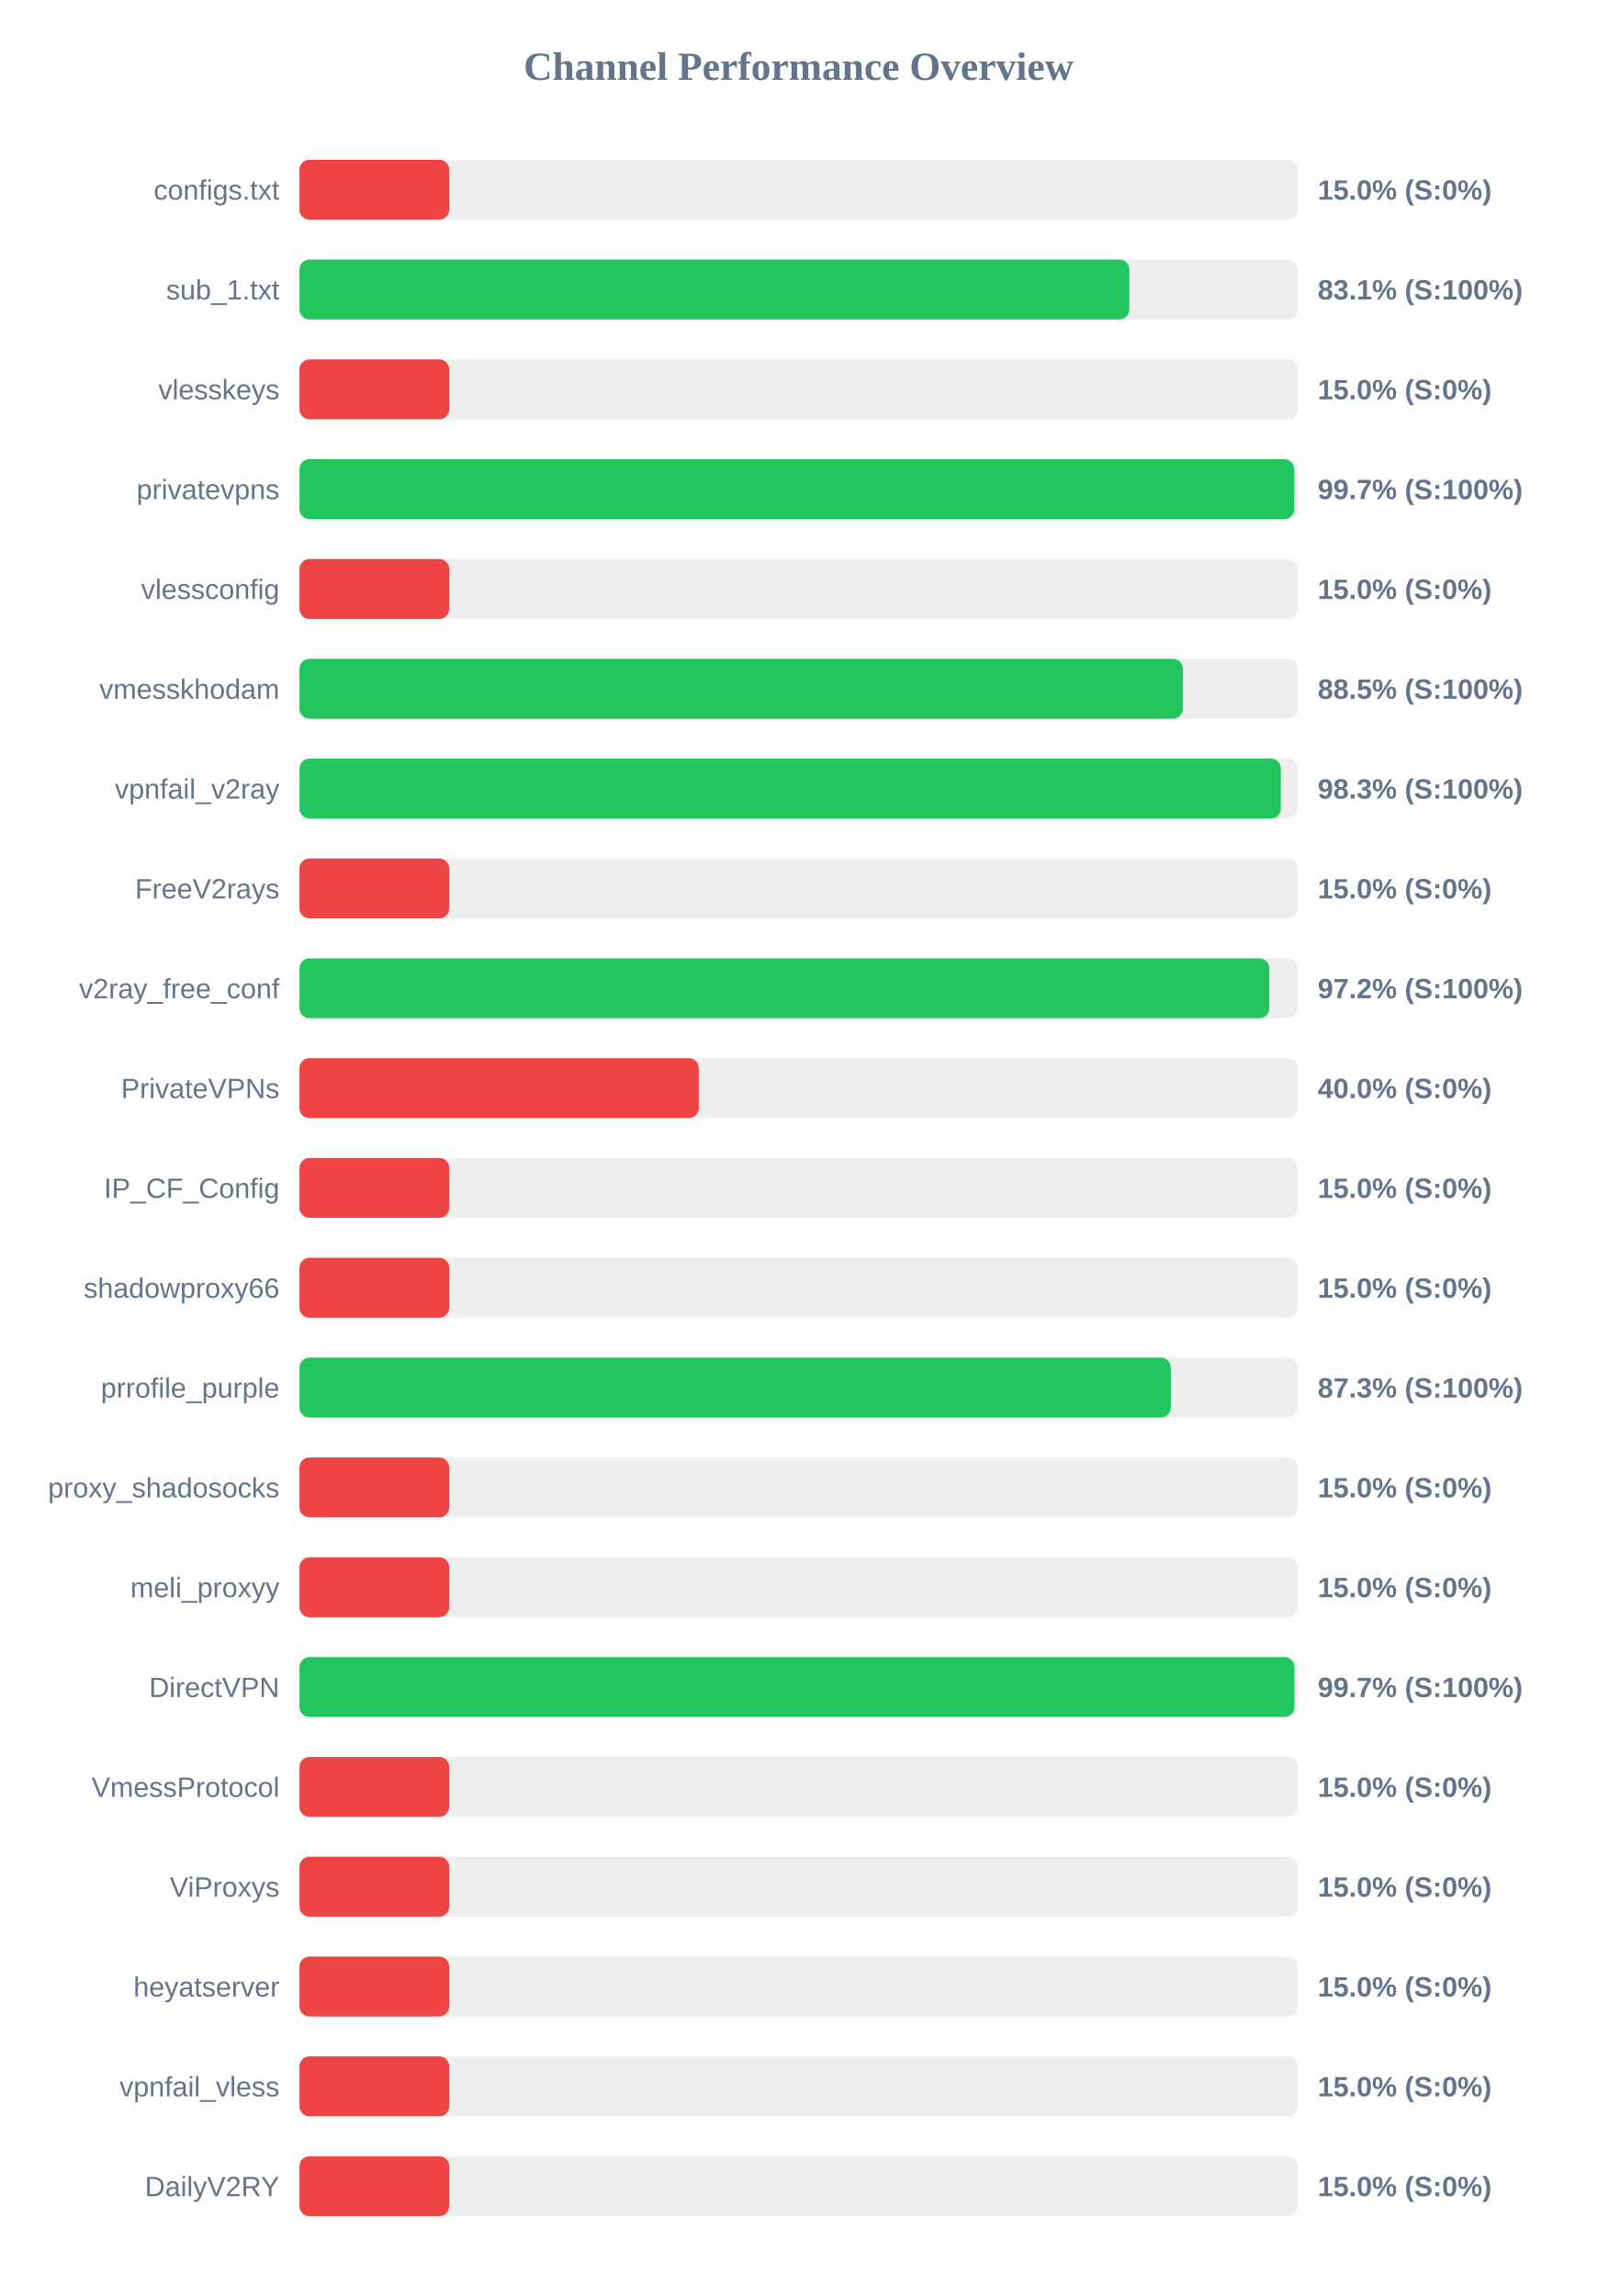
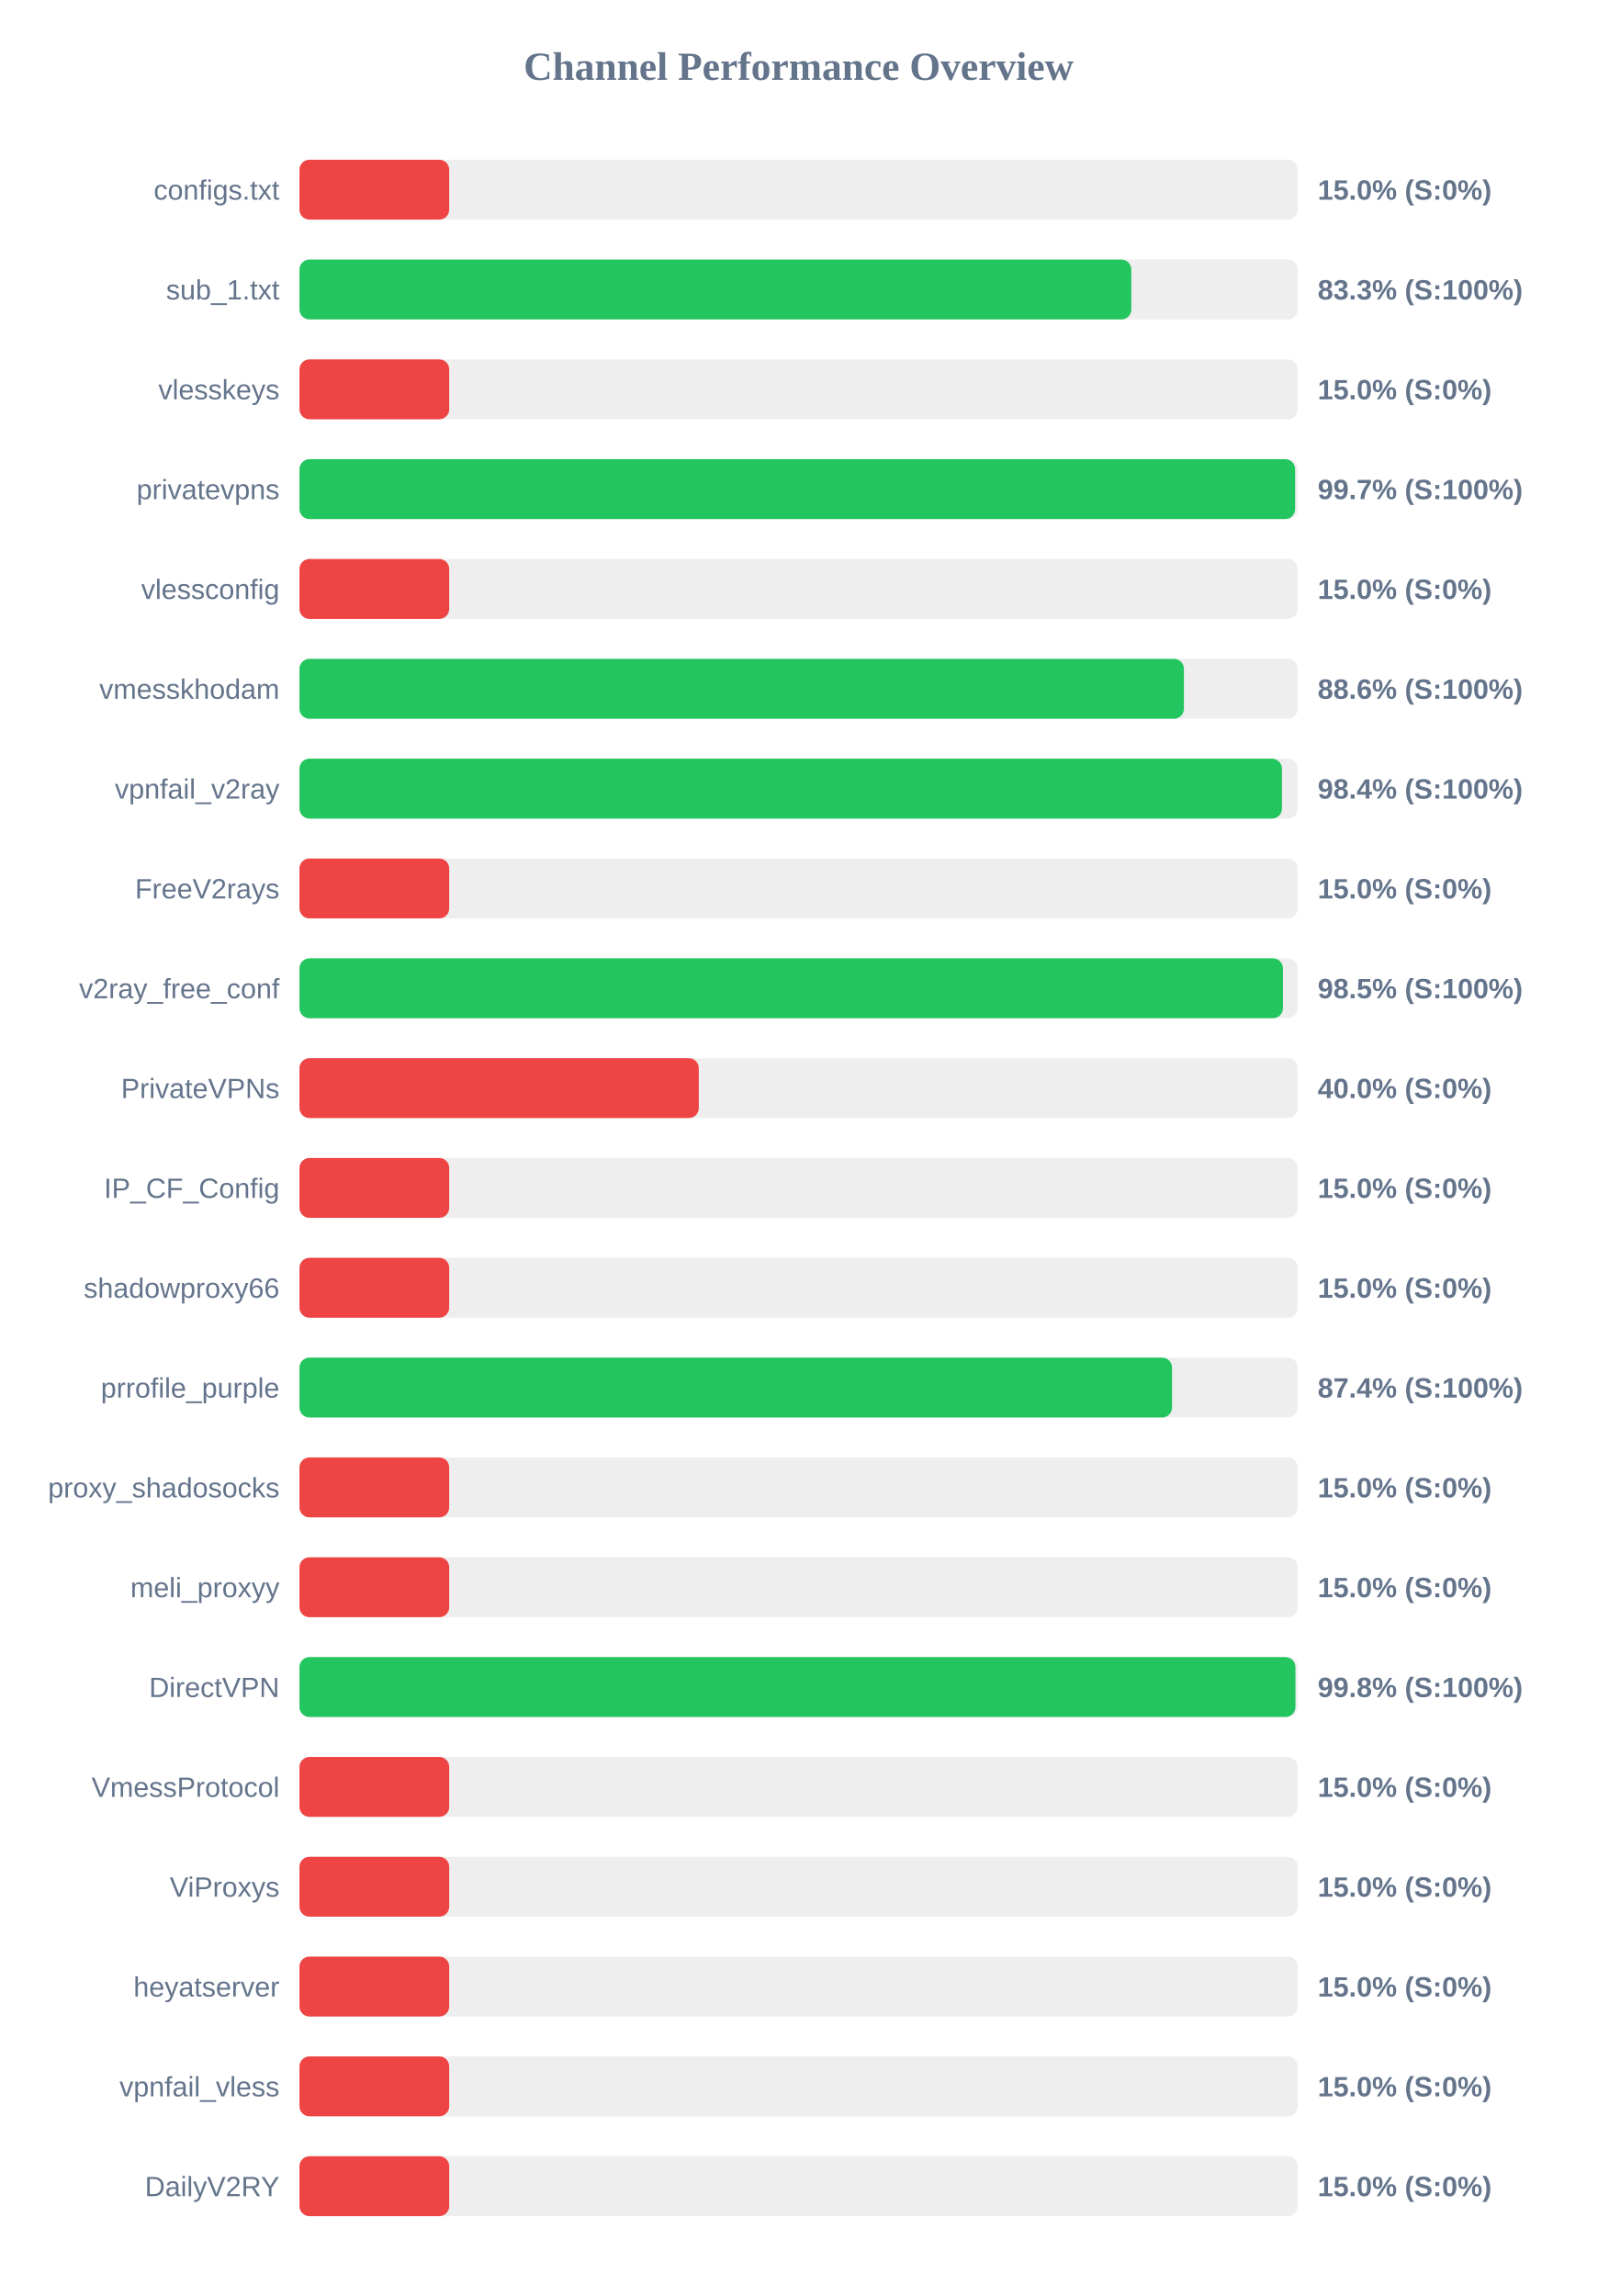
<svg xmlns="http://www.w3.org/2000/svg" width="800" height="1150" version="1.1">
  <style>
        .row { font: 14px Arial; fill: #64748b; }
        .score { font: bold 14px Arial; fill: #64748b; }
    </style>
  <text x="400" y="40" text-anchor="middle" font-size="20px" font-weight="bold" fill="#64748b">Channel Performance Overview</text>
  <rect x="150" y="80" width="500" height="30" fill="#eee" rx="5" />
  <rect x="150" y="80" width="75.0" height="30" fill="#ef4444" rx="5" />
  <text x="140" y="100" text-anchor="end" class="row">configs.txt</text>
  <text x="660" y="100" text-anchor="start" class="score">15.0% (S:0%)</text>
  <rect x="150" y="130" width="500" height="30" fill="#eee" rx="5" />
-   <rect x="150" y="130" width="415.65" height="30" fill="#22c55e" rx="5" />
+   <rect x="150" y="130" width="416.65" height="30" fill="#22c55e" rx="5" />
  <text x="140" y="150" text-anchor="end" class="row">sub_1.txt</text>
-   <text x="660" y="150" text-anchor="start" class="score">83.1% (S:100%)</text>
+   <text x="660" y="150" text-anchor="start" class="score">83.3% (S:100%)</text>
  <rect x="150" y="180" width="500" height="30" fill="#eee" rx="5" />
  <rect x="150" y="180" width="75.0" height="30" fill="#ef4444" rx="5" />
  <text x="140" y="200" text-anchor="end" class="row">vlesskeys</text>
  <text x="660" y="200" text-anchor="start" class="score">15.0% (S:0%)</text>
  <rect x="150" y="230" width="500" height="30" fill="#eee" rx="5" />
-   <rect x="150" y="230" width="498.25" height="30" fill="#22c55e" rx="5" />
+   <rect x="150" y="230" width="498.7" height="30" fill="#22c55e" rx="5" />
  <text x="140" y="250" text-anchor="end" class="row">privatevpns</text>
  <text x="660" y="250" text-anchor="start" class="score">99.7% (S:100%)</text>
  <rect x="150" y="280" width="500" height="30" fill="#eee" rx="5" />
  <rect x="150" y="280" width="75.0" height="30" fill="#ef4444" rx="5" />
  <text x="140" y="300" text-anchor="end" class="row">vlessconfig</text>
  <text x="660" y="300" text-anchor="start" class="score">15.0% (S:0%)</text>
  <rect x="150" y="330" width="500" height="30" fill="#eee" rx="5" />
-   <rect x="150" y="330" width="442.5" height="30" fill="#22c55e" rx="5" />
+   <rect x="150" y="330" width="443.0" height="30" fill="#22c55e" rx="5" />
  <text x="140" y="350" text-anchor="end" class="row">vmesskhodam</text>
-   <text x="660" y="350" text-anchor="start" class="score">88.5% (S:100%)</text>
+   <text x="660" y="350" text-anchor="start" class="score">88.6% (S:100%)</text>
  <rect x="150" y="380" width="500" height="30" fill="#eee" rx="5" />
-   <rect x="150" y="380" width="491.55" height="30" fill="#22c55e" rx="5" />
+   <rect x="150" y="380" width="492.1" height="30" fill="#22c55e" rx="5" />
  <text x="140" y="400" text-anchor="end" class="row">vpnfail_v2ray</text>
-   <text x="660" y="400" text-anchor="start" class="score">98.3% (S:100%)</text>
+   <text x="660" y="400" text-anchor="start" class="score">98.4% (S:100%)</text>
  <rect x="150" y="430" width="500" height="30" fill="#eee" rx="5" />
  <rect x="150" y="430" width="75.0" height="30" fill="#ef4444" rx="5" />
  <text x="140" y="450" text-anchor="end" class="row">FreeV2rays</text>
  <text x="660" y="450" text-anchor="start" class="score">15.0% (S:0%)</text>
  <rect x="150" y="480" width="500" height="30" fill="#eee" rx="5" />
-   <rect x="150" y="480" width="485.75" height="30" fill="#22c55e" rx="5" />
+   <rect x="150" y="480" width="492.6" height="30" fill="#22c55e" rx="5" />
  <text x="140" y="500" text-anchor="end" class="row">v2ray_free_conf</text>
-   <text x="660" y="500" text-anchor="start" class="score">97.2% (S:100%)</text>
+   <text x="660" y="500" text-anchor="start" class="score">98.5% (S:100%)</text>
  <rect x="150" y="530" width="500" height="30" fill="#eee" rx="5" />
  <rect x="150" y="530" width="200.0" height="30" fill="#ef4444" rx="5" />
  <text x="140" y="550" text-anchor="end" class="row">PrivateVPNs</text>
  <text x="660" y="550" text-anchor="start" class="score">40.0% (S:0%)</text>
  <rect x="150" y="580" width="500" height="30" fill="#eee" rx="5" />
  <rect x="150" y="580" width="75.0" height="30" fill="#ef4444" rx="5" />
  <text x="140" y="600" text-anchor="end" class="row">IP_CF_Config</text>
  <text x="660" y="600" text-anchor="start" class="score">15.0% (S:0%)</text>
  <rect x="150" y="630" width="500" height="30" fill="#eee" rx="5" />
  <rect x="150" y="630" width="75.0" height="30" fill="#ef4444" rx="5" />
  <text x="140" y="650" text-anchor="end" class="row">shadowproxy66</text>
  <text x="660" y="650" text-anchor="start" class="score">15.0% (S:0%)</text>
  <rect x="150" y="680" width="500" height="30" fill="#eee" rx="5" />
-   <rect x="150" y="680" width="436.45" height="30" fill="#22c55e" rx="5" />
+   <rect x="150" y="680" width="437.05" height="30" fill="#22c55e" rx="5" />
  <text x="140" y="700" text-anchor="end" class="row">prrofile_purple</text>
-   <text x="660" y="700" text-anchor="start" class="score">87.3% (S:100%)</text>
+   <text x="660" y="700" text-anchor="start" class="score">87.4% (S:100%)</text>
  <rect x="150" y="730" width="500" height="30" fill="#eee" rx="5" />
  <rect x="150" y="730" width="75.0" height="30" fill="#ef4444" rx="5" />
  <text x="140" y="750" text-anchor="end" class="row">proxy_shadosocks</text>
  <text x="660" y="750" text-anchor="start" class="score">15.0% (S:0%)</text>
  <rect x="150" y="780" width="500" height="30" fill="#eee" rx="5" />
  <rect x="150" y="780" width="75.0" height="30" fill="#ef4444" rx="5" />
  <text x="140" y="800" text-anchor="end" class="row">meli_proxyy</text>
  <text x="660" y="800" text-anchor="start" class="score">15.0% (S:0%)</text>
  <rect x="150" y="830" width="500" height="30" fill="#eee" rx="5" />
-   <rect x="150" y="830" width="498.35" height="30" fill="#22c55e" rx="5" />
+   <rect x="150" y="830" width="498.85" height="30" fill="#22c55e" rx="5" />
  <text x="140" y="850" text-anchor="end" class="row">DirectVPN</text>
-   <text x="660" y="850" text-anchor="start" class="score">99.7% (S:100%)</text>
+   <text x="660" y="850" text-anchor="start" class="score">99.8% (S:100%)</text>
  <rect x="150" y="880" width="500" height="30" fill="#eee" rx="5" />
  <rect x="150" y="880" width="75.0" height="30" fill="#ef4444" rx="5" />
  <text x="140" y="900" text-anchor="end" class="row">VmessProtocol</text>
  <text x="660" y="900" text-anchor="start" class="score">15.0% (S:0%)</text>
  <rect x="150" y="930" width="500" height="30" fill="#eee" rx="5" />
  <rect x="150" y="930" width="75.0" height="30" fill="#ef4444" rx="5" />
  <text x="140" y="950" text-anchor="end" class="row">ViProxys</text>
  <text x="660" y="950" text-anchor="start" class="score">15.0% (S:0%)</text>
  <rect x="150" y="980" width="500" height="30" fill="#eee" rx="5" />
  <rect x="150" y="980" width="75.0" height="30" fill="#ef4444" rx="5" />
  <text x="140" y="1000" text-anchor="end" class="row">heyatserver</text>
  <text x="660" y="1000" text-anchor="start" class="score">15.0% (S:0%)</text>
  <rect x="150" y="1030" width="500" height="30" fill="#eee" rx="5" />
  <rect x="150" y="1030" width="75.0" height="30" fill="#ef4444" rx="5" />
  <text x="140" y="1050" text-anchor="end" class="row">vpnfail_vless</text>
  <text x="660" y="1050" text-anchor="start" class="score">15.0% (S:0%)</text>
  <rect x="150" y="1080" width="500" height="30" fill="#eee" rx="5" />
  <rect x="150" y="1080" width="75.0" height="30" fill="#ef4444" rx="5" />
  <text x="140" y="1100" text-anchor="end" class="row">DailyV2RY</text>
  <text x="660" y="1100" text-anchor="start" class="score">15.0% (S:0%)</text>
</svg>
